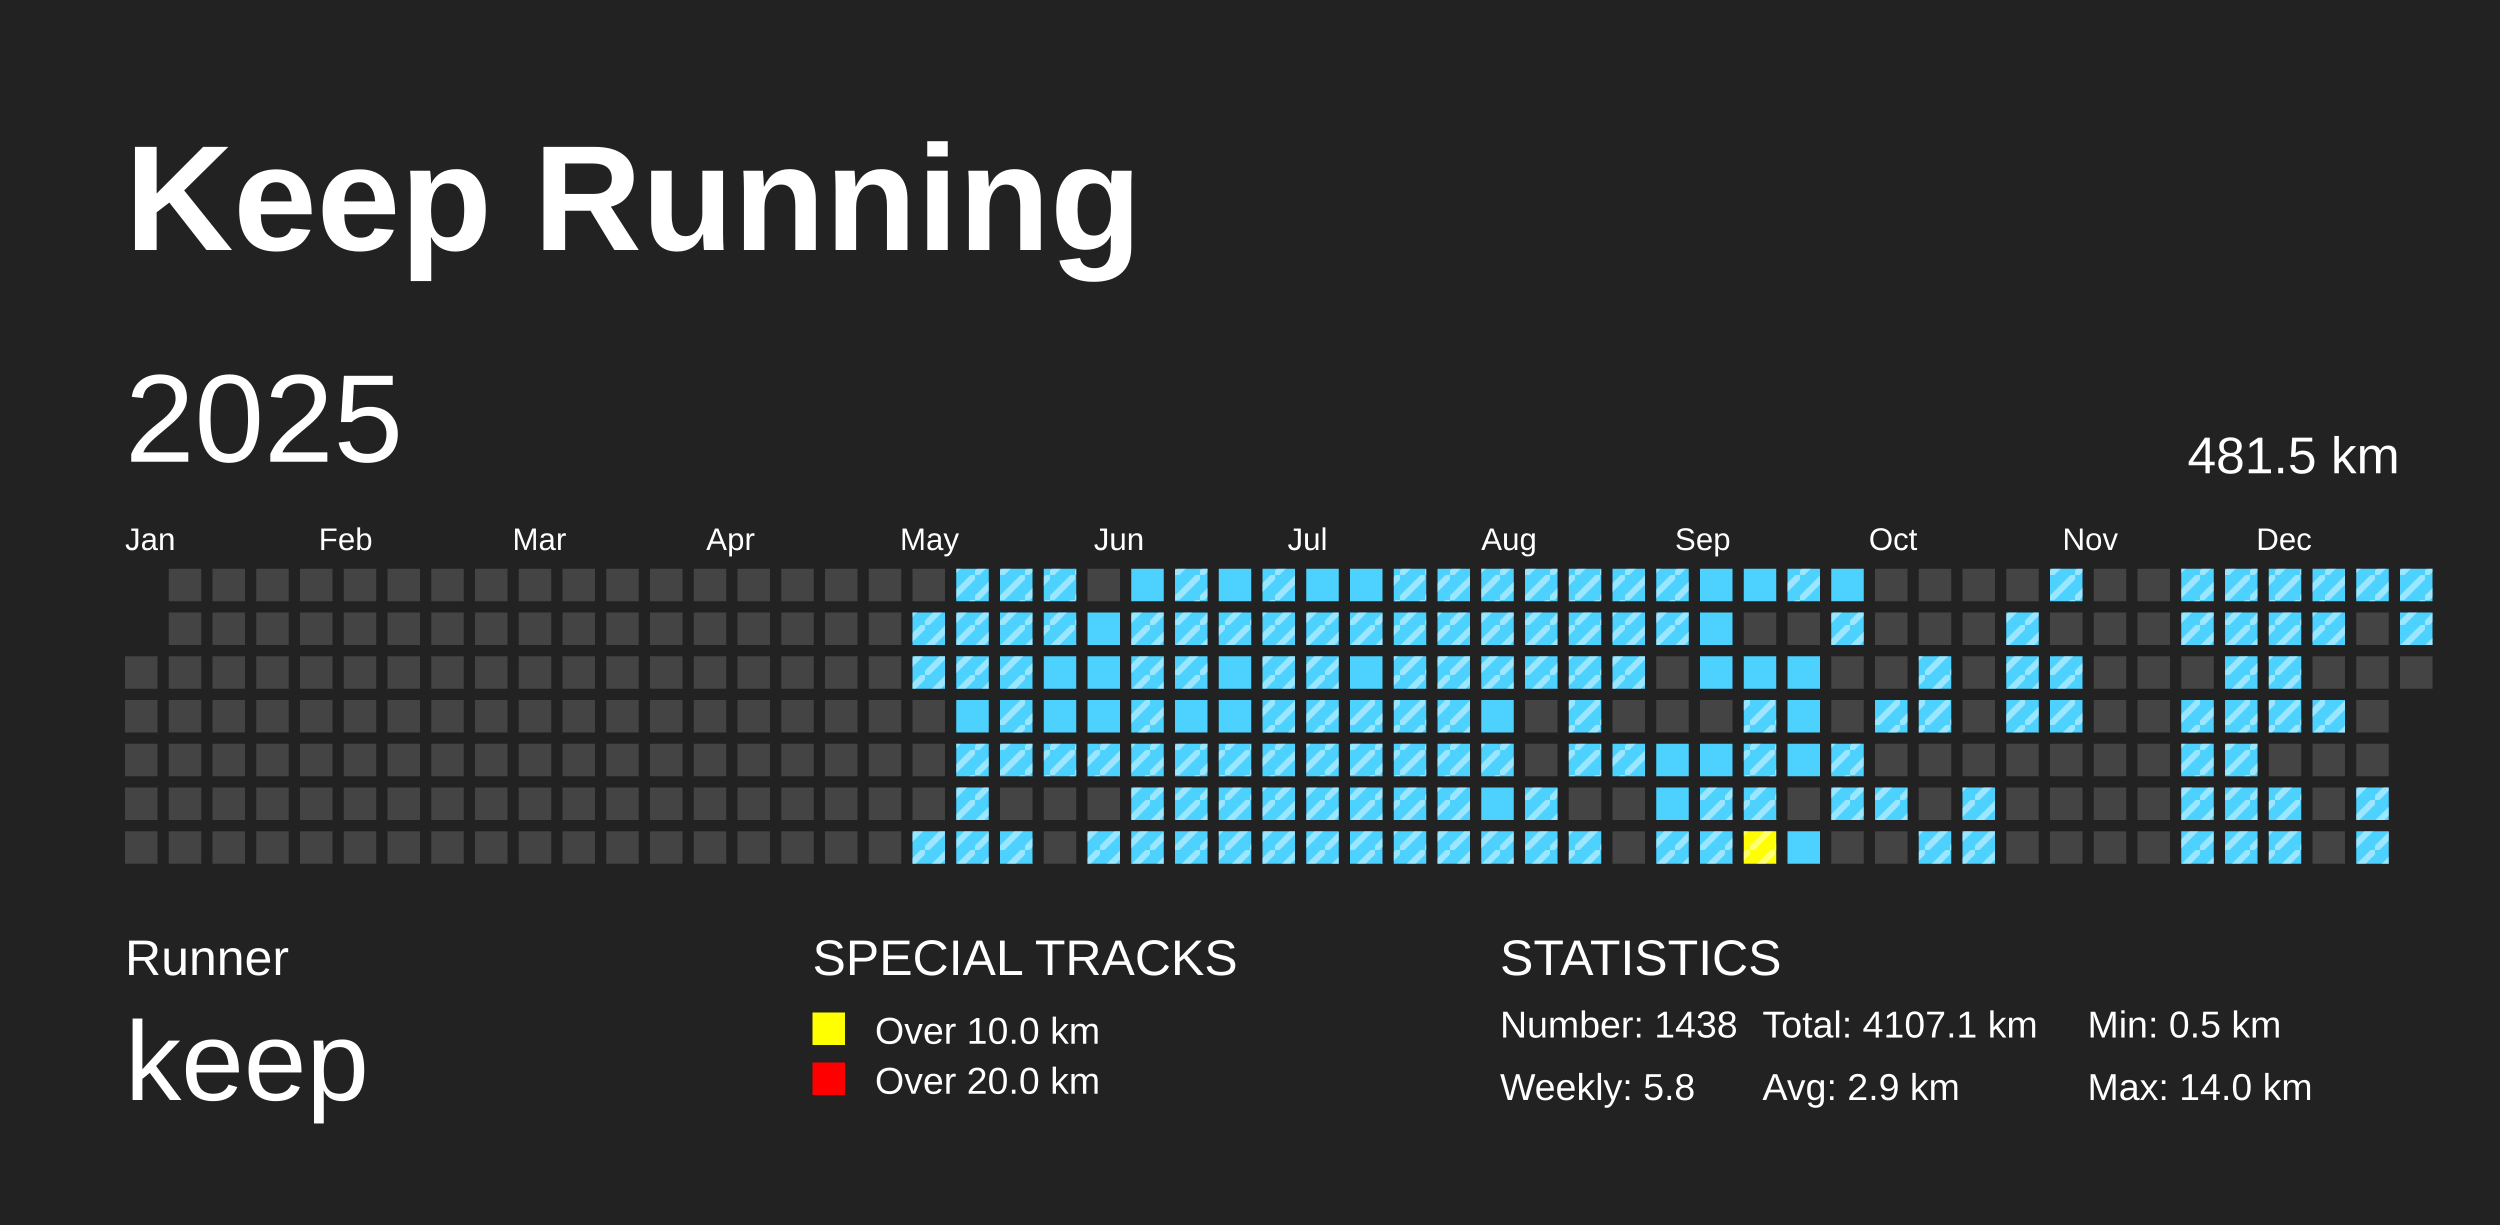
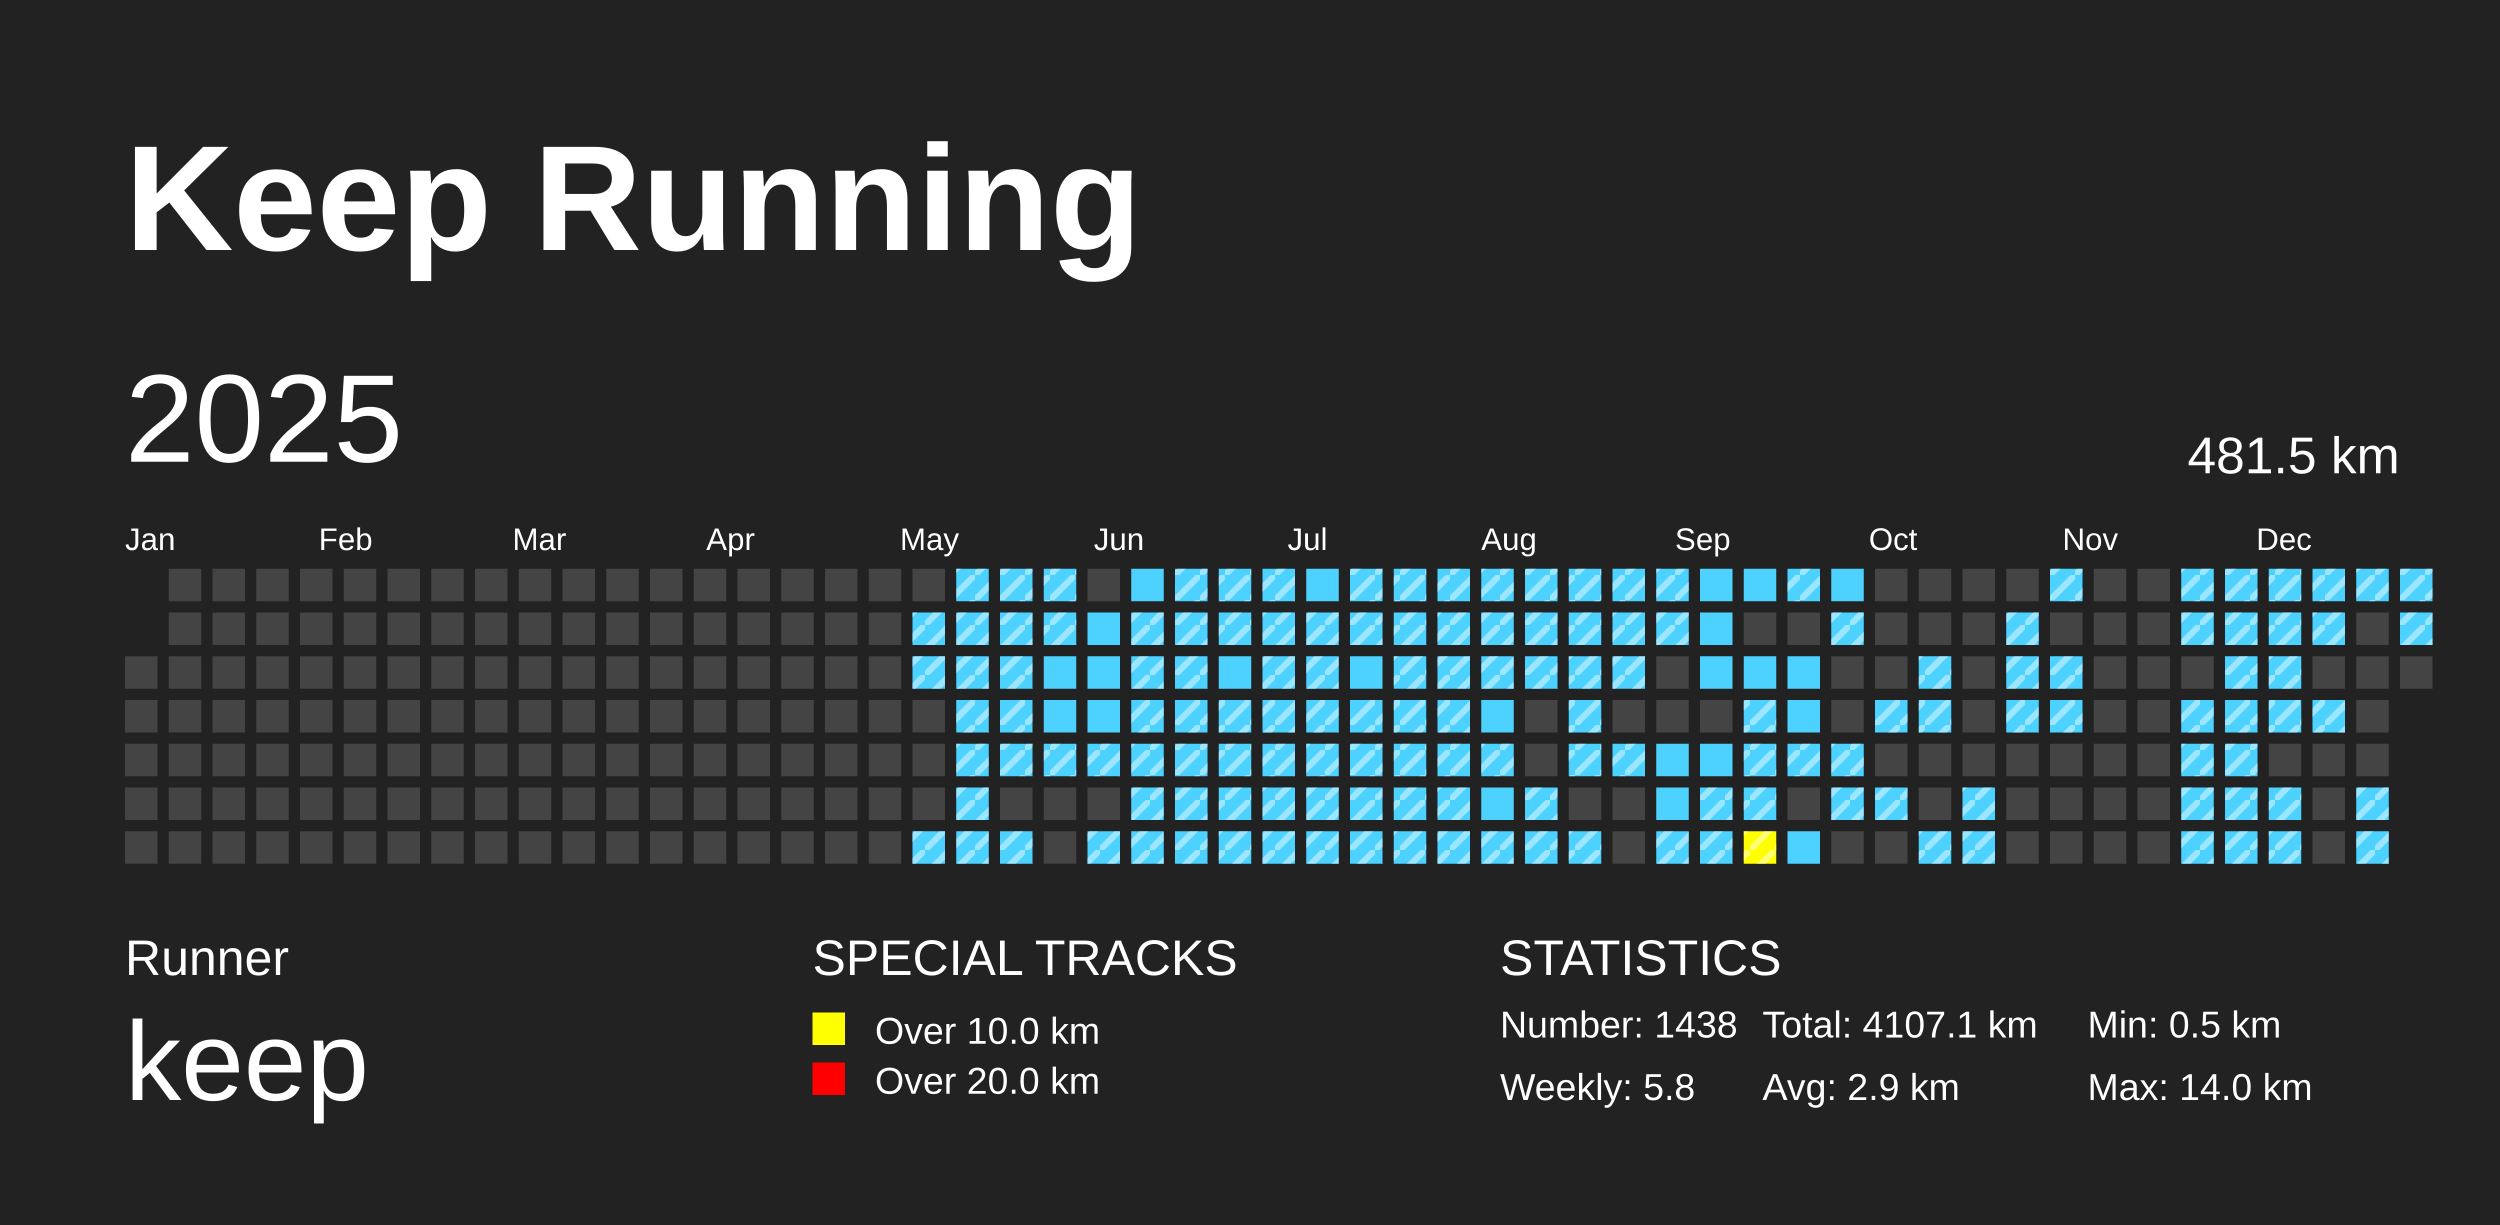
<svg xmlns="http://www.w3.org/2000/svg" baseProfile="full" height="98mm" version="1.1" viewBox="0,0,200,98" width="200mm">
  <defs>
    <pattern height="2" id="indoor-stripe" patternUnits="userSpaceOnUse" width="2">
      <line stroke="white" stroke-opacity="0.45" stroke-width="0.5" x1="0" x2="2" y1="2" y2="0" />
    </pattern>
  </defs>
  <rect fill="#222222" height="98" width="200" x="0" y="0" />
  <text fill="#FFFFFF" style="font-size:12px; font-family:Arial; font-weight:bold;" x="10" y="20">Keep Running</text>
  <text fill="#FFFFFF" style="font-size:4px; font-family:Arial" x="10" y="78">Runner</text>
  <text fill="#FFFFFF" style="font-size:9px; font-family:Arial" x="10" y="88">keep</text>
  <text fill="#FFFFFF" style="font-size:4px; font-family:Arial" x="65" y="78">SPECIAL TRACKS</text>
  <rect fill="yellow" height="2.6" width="2.6" x="65" y="81" />
  <text fill="#FFFFFF" style="font-size:3px; font-family:Arial" x="70" y="83.5">Over 10.0 km</text>
  <rect fill="red" height="2.6" width="2.6" x="65" y="85" />
  <text fill="#FFFFFF" style="font-size:3px; font-family:Arial" x="70" y="87.5">Over 20.0 km</text>
  <text fill="#FFFFFF" style="font-size:4px; font-family:Arial" x="120" y="78">STATISTICS</text>
  <text fill="#FFFFFF" style="font-size:3px; font-family:Arial" x="120" y="83">Number: 1438</text>
  <text fill="#FFFFFF" style="font-size:3px; font-family:Arial" x="120" y="88">Weekly: 5.8</text>
  <text fill="#FFFFFF" style="font-size:3px; font-family:Arial" x="141" y="83">Total: 4107.1 km</text>
  <text fill="#FFFFFF" style="font-size:3px; font-family:Arial" x="141" y="88">Avg: 2.9 km</text>
  <text fill="#FFFFFF" style="font-size:3px; font-family:Arial" x="167" y="83">Min: 0.5 km</text>
  <text fill="#FFFFFF" style="font-size:3px; font-family:Arial" x="167" y="88">Max: 14.0 km</text>
  <text dominant-baseline="hanging" fill="#FFFFFF" style="font-size:10.0px; font-family:Arial;" x="10" y="30">2025</text>
  <text dominant-baseline="hanging" fill="#FFFFFF" style="font-size:4.125px; font-family:Arial;" x="175" y="35">481.5 km</text>
  <text fill="#FFFFFF" style="font-size:2.5px; font-family:Arial" x="10.0" y="44">Jan</text>
  <text fill="#FFFFFF" style="font-size:2.5px; font-family:Arial" x="25.5" y="44">Feb</text>
  <text fill="#FFFFFF" style="font-size:2.5px; font-family:Arial" x="41.0" y="44">Mar</text>
  <text fill="#FFFFFF" style="font-size:2.5px; font-family:Arial" x="56.5" y="44">Apr</text>
  <text fill="#FFFFFF" style="font-size:2.5px; font-family:Arial" x="72.0" y="44">May</text>
  <text fill="#FFFFFF" style="font-size:2.5px; font-family:Arial" x="87.5" y="44">Jun</text>
  <text fill="#FFFFFF" style="font-size:2.5px; font-family:Arial" x="103.0" y="44">Jul</text>
  <text fill="#FFFFFF" style="font-size:2.5px; font-family:Arial" x="118.5" y="44">Aug</text>
  <text fill="#FFFFFF" style="font-size:2.5px; font-family:Arial" x="134.0" y="44">Sep</text>
  <text fill="#FFFFFF" style="font-size:2.5px; font-family:Arial" x="149.5" y="44">Oct</text>
  <text fill="#FFFFFF" style="font-size:2.5px; font-family:Arial" x="165.0" y="44">Nov</text>
  <text fill="#FFFFFF" style="font-size:2.5px; font-family:Arial" x="180.5" y="44">Dec</text>
  <rect fill="#444444" height="2.6" width="2.6" x="10.0" y="52.5" />
  <rect fill="#444444" height="2.6" width="2.6" x="10.0" y="56.0" />
  <rect fill="#444444" height="2.6" width="2.6" x="10.0" y="59.5" />
  <rect fill="#444444" height="2.6" width="2.6" x="10.0" y="63.0" />
  <rect fill="#444444" height="2.6" width="2.6" x="10.0" y="66.5" />
  <rect fill="#444444" height="2.6" width="2.6" x="13.5" y="45.5" />
  <rect fill="#444444" height="2.6" width="2.6" x="13.5" y="49.0" />
  <rect fill="#444444" height="2.6" width="2.6" x="13.5" y="52.5" />
  <rect fill="#444444" height="2.6" width="2.6" x="13.5" y="56.0" />
  <rect fill="#444444" height="2.6" width="2.6" x="13.5" y="59.5" />
  <rect fill="#444444" height="2.6" width="2.6" x="13.5" y="63.0" />
  <rect fill="#444444" height="2.6" width="2.6" x="13.5" y="66.5" />
  <rect fill="#444444" height="2.6" width="2.6" x="17.0" y="45.5" />
  <rect fill="#444444" height="2.6" width="2.6" x="17.0" y="49.0" />
  <rect fill="#444444" height="2.6" width="2.6" x="17.0" y="52.5" />
  <rect fill="#444444" height="2.6" width="2.6" x="17.0" y="56.0" />
  <rect fill="#444444" height="2.6" width="2.6" x="17.0" y="59.5" />
  <rect fill="#444444" height="2.6" width="2.6" x="17.0" y="63.0" />
  <rect fill="#444444" height="2.6" width="2.6" x="17.0" y="66.5" />
  <rect fill="#444444" height="2.6" width="2.6" x="20.5" y="45.5" />
  <rect fill="#444444" height="2.6" width="2.6" x="20.5" y="49.0" />
  <rect fill="#444444" height="2.6" width="2.6" x="20.5" y="52.5" />
  <rect fill="#444444" height="2.6" width="2.6" x="20.5" y="56.0" />
  <rect fill="#444444" height="2.6" width="2.6" x="20.5" y="59.5" />
  <rect fill="#444444" height="2.6" width="2.6" x="20.5" y="63.0" />
  <rect fill="#444444" height="2.6" width="2.6" x="20.5" y="66.5" />
  <rect fill="#444444" height="2.6" width="2.6" x="24.0" y="45.5" />
  <rect fill="#444444" height="2.6" width="2.6" x="24.0" y="49.0" />
  <rect fill="#444444" height="2.6" width="2.6" x="24.0" y="52.5" />
  <rect fill="#444444" height="2.6" width="2.6" x="24.0" y="56.0" />
  <rect fill="#444444" height="2.6" width="2.6" x="24.0" y="59.5" />
  <rect fill="#444444" height="2.6" width="2.6" x="24.0" y="63.0" />
  <rect fill="#444444" height="2.6" width="2.6" x="24.0" y="66.5" />
  <rect fill="#444444" height="2.6" width="2.6" x="27.5" y="45.5" />
  <rect fill="#444444" height="2.6" width="2.6" x="27.5" y="49.0" />
  <rect fill="#444444" height="2.6" width="2.6" x="27.5" y="52.5" />
  <rect fill="#444444" height="2.6" width="2.6" x="27.5" y="56.0" />
  <rect fill="#444444" height="2.6" width="2.6" x="27.5" y="59.5" />
  <rect fill="#444444" height="2.6" width="2.6" x="27.5" y="63.0" />
  <rect fill="#444444" height="2.6" width="2.6" x="27.5" y="66.5" />
  <rect fill="#444444" height="2.6" width="2.6" x="31.0" y="45.5" />
  <rect fill="#444444" height="2.6" width="2.6" x="31.0" y="49.0" />
  <rect fill="#444444" height="2.6" width="2.6" x="31.0" y="52.5" />
  <rect fill="#444444" height="2.6" width="2.6" x="31.0" y="56.0" />
  <rect fill="#444444" height="2.6" width="2.6" x="31.0" y="59.5" />
  <rect fill="#444444" height="2.6" width="2.6" x="31.0" y="63.0" />
  <rect fill="#444444" height="2.6" width="2.6" x="31.0" y="66.5" />
  <rect fill="#444444" height="2.6" width="2.6" x="34.5" y="45.5" />
  <rect fill="#444444" height="2.6" width="2.6" x="34.5" y="49.0" />
  <rect fill="#444444" height="2.6" width="2.6" x="34.5" y="52.5" />
  <rect fill="#444444" height="2.6" width="2.6" x="34.5" y="56.0" />
  <rect fill="#444444" height="2.6" width="2.6" x="34.5" y="59.5" />
  <rect fill="#444444" height="2.6" width="2.6" x="34.5" y="63.0" />
  <rect fill="#444444" height="2.6" width="2.6" x="34.5" y="66.5" />
  <rect fill="#444444" height="2.6" width="2.6" x="38.0" y="45.5" />
  <rect fill="#444444" height="2.6" width="2.6" x="38.0" y="49.0" />
  <rect fill="#444444" height="2.6" width="2.6" x="38.0" y="52.5" />
  <rect fill="#444444" height="2.6" width="2.6" x="38.0" y="56.0" />
  <rect fill="#444444" height="2.6" width="2.6" x="38.0" y="59.5" />
  <rect fill="#444444" height="2.6" width="2.6" x="38.0" y="63.0" />
  <rect fill="#444444" height="2.6" width="2.6" x="38.0" y="66.5" />
  <rect fill="#444444" height="2.6" width="2.6" x="41.5" y="45.5" />
  <rect fill="#444444" height="2.6" width="2.6" x="41.5" y="49.0" />
  <rect fill="#444444" height="2.6" width="2.6" x="41.5" y="52.5" />
  <rect fill="#444444" height="2.6" width="2.6" x="41.5" y="56.0" />
  <rect fill="#444444" height="2.6" width="2.6" x="41.5" y="59.5" />
  <rect fill="#444444" height="2.6" width="2.6" x="41.5" y="63.0" />
  <rect fill="#444444" height="2.6" width="2.6" x="41.5" y="66.5" />
  <rect fill="#444444" height="2.6" width="2.6" x="45.0" y="45.5" />
  <rect fill="#444444" height="2.6" width="2.6" x="45.0" y="49.0" />
  <rect fill="#444444" height="2.6" width="2.6" x="45.0" y="52.5" />
  <rect fill="#444444" height="2.6" width="2.6" x="45.0" y="56.0" />
  <rect fill="#444444" height="2.6" width="2.6" x="45.0" y="59.5" />
  <rect fill="#444444" height="2.6" width="2.6" x="45.0" y="63.0" />
  <rect fill="#444444" height="2.6" width="2.6" x="45.0" y="66.5" />
  <rect fill="#444444" height="2.6" width="2.6" x="48.5" y="45.5" />
  <rect fill="#444444" height="2.6" width="2.6" x="48.5" y="49.0" />
  <rect fill="#444444" height="2.6" width="2.6" x="48.5" y="52.5" />
  <rect fill="#444444" height="2.6" width="2.6" x="48.5" y="56.0" />
  <rect fill="#444444" height="2.6" width="2.6" x="48.5" y="59.5" />
  <rect fill="#444444" height="2.6" width="2.6" x="48.5" y="63.0" />
  <rect fill="#444444" height="2.6" width="2.6" x="48.5" y="66.5" />
  <rect fill="#444444" height="2.6" width="2.6" x="52.0" y="45.5" />
  <rect fill="#444444" height="2.6" width="2.6" x="52.0" y="49.0" />
  <rect fill="#444444" height="2.6" width="2.6" x="52.0" y="52.5" />
  <rect fill="#444444" height="2.6" width="2.6" x="52.0" y="56.0" />
  <rect fill="#444444" height="2.6" width="2.6" x="52.0" y="59.5" />
  <rect fill="#444444" height="2.6" width="2.6" x="52.0" y="63.0" />
  <rect fill="#444444" height="2.6" width="2.6" x="52.0" y="66.5" />
  <rect fill="#444444" height="2.6" width="2.6" x="55.5" y="45.5" />
  <rect fill="#444444" height="2.6" width="2.6" x="55.5" y="49.0" />
  <rect fill="#444444" height="2.6" width="2.6" x="55.5" y="52.5" />
  <rect fill="#444444" height="2.6" width="2.6" x="55.5" y="56.0" />
  <rect fill="#444444" height="2.6" width="2.6" x="55.5" y="59.5" />
  <rect fill="#444444" height="2.6" width="2.6" x="55.5" y="63.0" />
  <rect fill="#444444" height="2.6" width="2.6" x="55.5" y="66.5" />
  <rect fill="#444444" height="2.6" width="2.6" x="59.0" y="45.5" />
  <rect fill="#444444" height="2.6" width="2.6" x="59.0" y="49.0" />
  <rect fill="#444444" height="2.6" width="2.6" x="59.0" y="52.5" />
  <rect fill="#444444" height="2.6" width="2.6" x="59.0" y="56.0" />
  <rect fill="#444444" height="2.6" width="2.6" x="59.0" y="59.5" />
  <rect fill="#444444" height="2.6" width="2.6" x="59.0" y="63.0" />
  <rect fill="#444444" height="2.6" width="2.6" x="59.0" y="66.5" />
  <rect fill="#444444" height="2.6" width="2.6" x="62.5" y="45.5" />
  <rect fill="#444444" height="2.6" width="2.6" x="62.5" y="49.0" />
  <rect fill="#444444" height="2.6" width="2.6" x="62.5" y="52.5" />
  <rect fill="#444444" height="2.6" width="2.6" x="62.5" y="56.0" />
  <rect fill="#444444" height="2.6" width="2.6" x="62.5" y="59.5" />
  <rect fill="#444444" height="2.6" width="2.6" x="62.5" y="63.0" />
  <rect fill="#444444" height="2.6" width="2.6" x="62.5" y="66.5" />
  <rect fill="#444444" height="2.6" width="2.6" x="66.0" y="45.5" />
  <rect fill="#444444" height="2.6" width="2.6" x="66.0" y="49.0" />
  <rect fill="#444444" height="2.6" width="2.6" x="66.0" y="52.5" />
  <rect fill="#444444" height="2.6" width="2.6" x="66.0" y="56.0" />
  <rect fill="#444444" height="2.6" width="2.6" x="66.0" y="59.5" />
  <rect fill="#444444" height="2.6" width="2.6" x="66.0" y="63.0" />
  <rect fill="#444444" height="2.6" width="2.6" x="66.0" y="66.5" />
  <rect fill="#444444" height="2.6" width="2.6" x="69.5" y="45.5" />
  <rect fill="#444444" height="2.6" width="2.6" x="69.5" y="49.0" />
  <rect fill="#444444" height="2.6" width="2.6" x="69.5" y="52.5" />
  <rect fill="#444444" height="2.6" width="2.6" x="69.5" y="56.0" />
  <rect fill="#444444" height="2.6" width="2.6" x="69.5" y="59.5" />
  <rect fill="#444444" height="2.6" width="2.6" x="69.5" y="63.0" />
  <rect fill="#444444" height="2.6" width="2.6" x="69.5" y="66.5" />
  <rect fill="#444444" height="2.6" width="2.6" x="73.0" y="45.5" />
  <rect fill="#4DD2FF" height="2.6" width="2.6" x="73.0" y="49.0" />
  <rect fill="url(#indoor-stripe)" height="2.6" style="pointer-events: none;" width="2.6" x="73.0" y="49.0" />
  <rect fill="#4DD2FF" height="2.6" width="2.6" x="73.0" y="52.5" />
  <rect fill="url(#indoor-stripe)" height="2.6" style="pointer-events: none;" width="2.6" x="73.0" y="52.5" />
  <rect fill="#444444" height="2.6" width="2.6" x="73.0" y="56.0" />
  <rect fill="#444444" height="2.6" width="2.6" x="73.0" y="59.5" />
  <rect fill="#444444" height="2.6" width="2.6" x="73.0" y="63.0" />
  <rect fill="#4DD2FF" height="2.6" width="2.6" x="73.0" y="66.5" />
  <rect fill="url(#indoor-stripe)" height="2.6" style="pointer-events: none;" width="2.6" x="73.0" y="66.5" />
  <rect fill="#4DD2FF" height="2.6" width="2.6" x="76.5" y="45.5" />
  <rect fill="url(#indoor-stripe)" height="2.6" style="pointer-events: none;" width="2.6" x="76.5" y="45.5" />
  <rect fill="#4DD2FF" height="2.6" width="2.6" x="76.5" y="49.0" />
  <rect fill="url(#indoor-stripe)" height="2.6" style="pointer-events: none;" width="2.6" x="76.5" y="49.0" />
  <rect fill="#4DD2FF" height="2.6" width="2.6" x="76.5" y="52.5" />
  <rect fill="url(#indoor-stripe)" height="2.6" style="pointer-events: none;" width="2.6" x="76.5" y="52.5" />
  <rect fill="#4DD2FF" height="2.6" width="2.6" x="76.5" y="56.0" />
+   <rect fill="url(#indoor-stripe)" height="2.6" style="pointer-events: none;" width="2.6" x="76.5" y="56.0" />
  <rect fill="#4DD2FF" height="2.6" width="2.6" x="76.5" y="59.5" />
  <rect fill="url(#indoor-stripe)" height="2.6" style="pointer-events: none;" width="2.6" x="76.5" y="59.5" />
  <rect fill="#4DD2FF" height="2.6" width="2.6" x="76.5" y="63.0" />
  <rect fill="url(#indoor-stripe)" height="2.6" style="pointer-events: none;" width="2.6" x="76.5" y="63.0" />
  <rect fill="#4DD2FF" height="2.6" width="2.6" x="76.5" y="66.5" />
  <rect fill="url(#indoor-stripe)" height="2.6" style="pointer-events: none;" width="2.6" x="76.5" y="66.5" />
  <rect fill="#4DD2FF" height="2.6" width="2.6" x="80.0" y="45.5" />
  <rect fill="url(#indoor-stripe)" height="2.6" style="pointer-events: none;" width="2.6" x="80.0" y="45.5" />
  <rect fill="#4DD2FF" height="2.6" width="2.6" x="80.0" y="49.0" />
  <rect fill="url(#indoor-stripe)" height="2.6" style="pointer-events: none;" width="2.6" x="80.0" y="49.0" />
  <rect fill="#4DD2FF" height="2.6" width="2.6" x="80.0" y="52.5" />
  <rect fill="url(#indoor-stripe)" height="2.6" style="pointer-events: none;" width="2.6" x="80.0" y="52.5" />
  <rect fill="#4DD2FF" height="2.6" width="2.6" x="80.0" y="56.0" />
  <rect fill="url(#indoor-stripe)" height="2.6" style="pointer-events: none;" width="2.6" x="80.0" y="56.0" />
  <rect fill="#4DD2FF" height="2.6" width="2.6" x="80.0" y="59.5" />
  <rect fill="url(#indoor-stripe)" height="2.6" style="pointer-events: none;" width="2.6" x="80.0" y="59.5" />
  <rect fill="#444444" height="2.6" width="2.6" x="80.0" y="63.0" />
  <rect fill="#4DD2FF" height="2.6" width="2.6" x="80.0" y="66.5" />
  <rect fill="url(#indoor-stripe)" height="2.6" style="pointer-events: none;" width="2.6" x="80.0" y="66.5" />
  <rect fill="#4DD2FF" height="2.6" width="2.6" x="83.5" y="45.5" />
  <rect fill="url(#indoor-stripe)" height="2.6" style="pointer-events: none;" width="2.6" x="83.5" y="45.5" />
  <rect fill="#4DD2FF" height="2.6" width="2.6" x="83.5" y="49.0" />
  <rect fill="url(#indoor-stripe)" height="2.6" style="pointer-events: none;" width="2.6" x="83.5" y="49.0" />
  <rect fill="#4DD2FF" height="2.6" width="2.6" x="83.5" y="52.5" />
  <rect fill="#4DD2FF" height="2.6" width="2.6" x="83.5" y="56.0" />
  <rect fill="#4DD2FF" height="2.6" width="2.6" x="83.5" y="59.5" />
  <rect fill="url(#indoor-stripe)" height="2.6" style="pointer-events: none;" width="2.6" x="83.5" y="59.5" />
  <rect fill="#444444" height="2.6" width="2.6" x="83.5" y="63.0" />
  <rect fill="#444444" height="2.6" width="2.6" x="83.5" y="66.5" />
  <rect fill="#444444" height="2.6" width="2.6" x="87.0" y="45.5" />
  <rect fill="#4DD2FF" height="2.6" width="2.6" x="87.0" y="49.0" />
  <rect fill="#4DD2FF" height="2.6" width="2.6" x="87.0" y="52.5" />
  <rect fill="#4DD2FF" height="2.6" width="2.6" x="87.0" y="56.0" />
  <rect fill="#4DD2FF" height="2.6" width="2.6" x="87.0" y="59.5" />
  <rect fill="url(#indoor-stripe)" height="2.6" style="pointer-events: none;" width="2.6" x="87.0" y="59.5" />
  <rect fill="#444444" height="2.6" width="2.6" x="87.0" y="63.0" />
  <rect fill="#4DD2FF" height="2.6" width="2.6" x="87.0" y="66.5" />
  <rect fill="url(#indoor-stripe)" height="2.6" style="pointer-events: none;" width="2.6" x="87.0" y="66.5" />
  <rect fill="#4DD2FF" height="2.6" width="2.6" x="90.5" y="45.5" />
  <rect fill="#4DD2FF" height="2.6" width="2.6" x="90.5" y="49.0" />
  <rect fill="url(#indoor-stripe)" height="2.6" style="pointer-events: none;" width="2.6" x="90.5" y="49.0" />
  <rect fill="#4DD2FF" height="2.6" width="2.6" x="90.5" y="52.5" />
  <rect fill="url(#indoor-stripe)" height="2.6" style="pointer-events: none;" width="2.6" x="90.5" y="52.5" />
  <rect fill="#4DD2FF" height="2.6" width="2.6" x="90.5" y="56.0" />
  <rect fill="url(#indoor-stripe)" height="2.6" style="pointer-events: none;" width="2.6" x="90.5" y="56.0" />
  <rect fill="#4DD2FF" height="2.6" width="2.6" x="90.5" y="59.5" />
  <rect fill="url(#indoor-stripe)" height="2.6" style="pointer-events: none;" width="2.6" x="90.5" y="59.5" />
  <rect fill="#4DD2FF" height="2.6" width="2.6" x="90.5" y="63.0" />
  <rect fill="url(#indoor-stripe)" height="2.6" style="pointer-events: none;" width="2.6" x="90.5" y="63.0" />
  <rect fill="#4DD2FF" height="2.6" width="2.6" x="90.5" y="66.5" />
  <rect fill="url(#indoor-stripe)" height="2.6" style="pointer-events: none;" width="2.6" x="90.5" y="66.5" />
  <rect fill="#4DD2FF" height="2.6" width="2.6" x="94.0" y="45.5" />
  <rect fill="url(#indoor-stripe)" height="2.6" style="pointer-events: none;" width="2.6" x="94.0" y="45.5" />
  <rect fill="#4DD2FF" height="2.6" width="2.6" x="94.0" y="49.0" />
  <rect fill="url(#indoor-stripe)" height="2.6" style="pointer-events: none;" width="2.6" x="94.0" y="49.0" />
  <rect fill="#4DD2FF" height="2.6" width="2.6" x="94.0" y="52.5" />
  <rect fill="url(#indoor-stripe)" height="2.6" style="pointer-events: none;" width="2.6" x="94.0" y="52.5" />
  <rect fill="#4DD2FF" height="2.6" width="2.6" x="94.0" y="56.0" />
+   <rect fill="url(#indoor-stripe)" height="2.6" style="pointer-events: none;" width="2.6" x="94.0" y="56.0" />
  <rect fill="#4DD2FF" height="2.6" width="2.6" x="94.0" y="59.5" />
  <rect fill="url(#indoor-stripe)" height="2.6" style="pointer-events: none;" width="2.6" x="94.0" y="59.5" />
  <rect fill="#4DD2FF" height="2.6" width="2.6" x="94.0" y="63.0" />
  <rect fill="url(#indoor-stripe)" height="2.6" style="pointer-events: none;" width="2.6" x="94.0" y="63.0" />
  <rect fill="#4DD2FF" height="2.6" width="2.6" x="94.0" y="66.5" />
  <rect fill="url(#indoor-stripe)" height="2.6" style="pointer-events: none;" width="2.6" x="94.0" y="66.5" />
  <rect fill="#4DD2FF" height="2.6" width="2.6" x="97.5" y="45.5" />
+   <rect fill="url(#indoor-stripe)" height="2.6" style="pointer-events: none;" width="2.6" x="97.5" y="45.5" />
  <rect fill="#4DD2FF" height="2.6" width="2.6" x="97.5" y="49.0" />
  <rect fill="url(#indoor-stripe)" height="2.6" style="pointer-events: none;" width="2.6" x="97.5" y="49.0" />
  <rect fill="#4DD2FF" height="2.6" width="2.6" x="97.5" y="52.5" />
  <rect fill="#4DD2FF" height="2.6" width="2.6" x="97.5" y="56.0" />
+   <rect fill="url(#indoor-stripe)" height="2.6" style="pointer-events: none;" width="2.6" x="97.5" y="56.0" />
  <rect fill="#4DD2FF" height="2.6" width="2.6" x="97.5" y="59.5" />
  <rect fill="url(#indoor-stripe)" height="2.6" style="pointer-events: none;" width="2.6" x="97.5" y="59.5" />
  <rect fill="#4DD2FF" height="2.6" width="2.6" x="97.5" y="63.0" />
  <rect fill="url(#indoor-stripe)" height="2.6" style="pointer-events: none;" width="2.6" x="97.5" y="63.0" />
  <rect fill="#4DD2FF" height="2.6" width="2.6" x="97.5" y="66.5" />
  <rect fill="url(#indoor-stripe)" height="2.6" style="pointer-events: none;" width="2.6" x="97.5" y="66.5" />
  <rect fill="#4DD2FF" height="2.6" width="2.6" x="101.0" y="45.5" />
  <rect fill="url(#indoor-stripe)" height="2.6" style="pointer-events: none;" width="2.6" x="101.0" y="45.5" />
  <rect fill="#4DD2FF" height="2.6" width="2.6" x="101.0" y="49.0" />
  <rect fill="url(#indoor-stripe)" height="2.6" style="pointer-events: none;" width="2.6" x="101.0" y="49.0" />
  <rect fill="#4DD2FF" height="2.6" width="2.6" x="101.0" y="52.5" />
  <rect fill="url(#indoor-stripe)" height="2.6" style="pointer-events: none;" width="2.6" x="101.0" y="52.5" />
  <rect fill="#4DD2FF" height="2.6" width="2.6" x="101.0" y="56.0" />
  <rect fill="url(#indoor-stripe)" height="2.6" style="pointer-events: none;" width="2.6" x="101.0" y="56.0" />
  <rect fill="#4DD2FF" height="2.6" width="2.6" x="101.0" y="59.5" />
  <rect fill="url(#indoor-stripe)" height="2.6" style="pointer-events: none;" width="2.6" x="101.0" y="59.5" />
  <rect fill="#4DD2FF" height="2.6" width="2.6" x="101.0" y="63.0" />
  <rect fill="url(#indoor-stripe)" height="2.6" style="pointer-events: none;" width="2.6" x="101.0" y="63.0" />
  <rect fill="#4DD2FF" height="2.6" width="2.6" x="101.0" y="66.5" />
  <rect fill="url(#indoor-stripe)" height="2.6" style="pointer-events: none;" width="2.6" x="101.0" y="66.5" />
  <rect fill="#4DD2FF" height="2.6" width="2.6" x="104.5" y="45.5" />
  <rect fill="#4DD2FF" height="2.6" width="2.6" x="104.5" y="49.0" />
  <rect fill="url(#indoor-stripe)" height="2.6" style="pointer-events: none;" width="2.6" x="104.5" y="49.0" />
  <rect fill="#4DD2FF" height="2.6" width="2.6" x="104.5" y="52.5" />
  <rect fill="url(#indoor-stripe)" height="2.6" style="pointer-events: none;" width="2.6" x="104.5" y="52.5" />
  <rect fill="#4DD2FF" height="2.6" width="2.6" x="104.5" y="56.0" />
  <rect fill="url(#indoor-stripe)" height="2.6" style="pointer-events: none;" width="2.6" x="104.5" y="56.0" />
  <rect fill="#4DD2FF" height="2.6" width="2.6" x="104.5" y="59.5" />
  <rect fill="url(#indoor-stripe)" height="2.6" style="pointer-events: none;" width="2.6" x="104.5" y="59.5" />
  <rect fill="#4DD2FF" height="2.6" width="2.6" x="104.5" y="63.0" />
  <rect fill="url(#indoor-stripe)" height="2.6" style="pointer-events: none;" width="2.6" x="104.5" y="63.0" />
  <rect fill="#4DD2FF" height="2.6" width="2.6" x="104.5" y="66.5" />
  <rect fill="url(#indoor-stripe)" height="2.6" style="pointer-events: none;" width="2.6" x="104.5" y="66.5" />
  <rect fill="#4DD2FF" height="2.6" width="2.6" x="108.0" y="45.5" />
+   <rect fill="url(#indoor-stripe)" height="2.6" style="pointer-events: none;" width="2.6" x="108.0" y="45.5" />
  <rect fill="#4DD2FF" height="2.6" width="2.6" x="108.0" y="49.0" />
  <rect fill="url(#indoor-stripe)" height="2.6" style="pointer-events: none;" width="2.6" x="108.0" y="49.0" />
  <rect fill="#4DD2FF" height="2.6" width="2.6" x="108.0" y="52.5" />
  <rect fill="#4DD2FF" height="2.6" width="2.6" x="108.0" y="56.0" />
  <rect fill="url(#indoor-stripe)" height="2.6" style="pointer-events: none;" width="2.6" x="108.0" y="56.0" />
  <rect fill="#4DD2FF" height="2.6" width="2.6" x="108.0" y="59.5" />
  <rect fill="url(#indoor-stripe)" height="2.6" style="pointer-events: none;" width="2.6" x="108.0" y="59.5" />
  <rect fill="#4DD2FF" height="2.6" width="2.6" x="108.0" y="63.0" />
  <rect fill="url(#indoor-stripe)" height="2.6" style="pointer-events: none;" width="2.6" x="108.0" y="63.0" />
  <rect fill="#4DD2FF" height="2.6" width="2.6" x="108.0" y="66.5" />
  <rect fill="url(#indoor-stripe)" height="2.6" style="pointer-events: none;" width="2.6" x="108.0" y="66.5" />
  <rect fill="#4DD2FF" height="2.6" width="2.6" x="111.5" y="45.5" />
  <rect fill="url(#indoor-stripe)" height="2.6" style="pointer-events: none;" width="2.6" x="111.5" y="45.5" />
  <rect fill="#4DD2FF" height="2.6" width="2.6" x="111.5" y="49.0" />
  <rect fill="url(#indoor-stripe)" height="2.6" style="pointer-events: none;" width="2.6" x="111.5" y="49.0" />
  <rect fill="#4DD2FF" height="2.6" width="2.6" x="111.5" y="52.5" />
  <rect fill="url(#indoor-stripe)" height="2.6" style="pointer-events: none;" width="2.6" x="111.5" y="52.5" />
  <rect fill="#4DD2FF" height="2.6" width="2.6" x="111.5" y="56.0" />
  <rect fill="url(#indoor-stripe)" height="2.6" style="pointer-events: none;" width="2.6" x="111.5" y="56.0" />
  <rect fill="#4DD2FF" height="2.6" width="2.6" x="111.5" y="59.5" />
  <rect fill="url(#indoor-stripe)" height="2.6" style="pointer-events: none;" width="2.6" x="111.5" y="59.5" />
  <rect fill="#4DD2FF" height="2.6" width="2.6" x="111.5" y="63.0" />
  <rect fill="url(#indoor-stripe)" height="2.6" style="pointer-events: none;" width="2.6" x="111.5" y="63.0" />
  <rect fill="#4DD2FF" height="2.6" width="2.6" x="111.5" y="66.5" />
  <rect fill="url(#indoor-stripe)" height="2.6" style="pointer-events: none;" width="2.6" x="111.5" y="66.5" />
  <rect fill="#4DD2FF" height="2.6" width="2.6" x="115.0" y="45.5" />
  <rect fill="url(#indoor-stripe)" height="2.6" style="pointer-events: none;" width="2.6" x="115.0" y="45.5" />
  <rect fill="#4DD2FF" height="2.6" width="2.6" x="115.0" y="49.0" />
  <rect fill="url(#indoor-stripe)" height="2.6" style="pointer-events: none;" width="2.6" x="115.0" y="49.0" />
  <rect fill="#4DD2FF" height="2.6" width="2.6" x="115.0" y="52.5" />
  <rect fill="url(#indoor-stripe)" height="2.6" style="pointer-events: none;" width="2.6" x="115.0" y="52.5" />
  <rect fill="#4DD2FF" height="2.6" width="2.6" x="115.0" y="56.0" />
  <rect fill="url(#indoor-stripe)" height="2.6" style="pointer-events: none;" width="2.6" x="115.0" y="56.0" />
  <rect fill="#4DD2FF" height="2.6" width="2.6" x="115.0" y="59.5" />
  <rect fill="url(#indoor-stripe)" height="2.6" style="pointer-events: none;" width="2.6" x="115.0" y="59.5" />
  <rect fill="#4DD2FF" height="2.6" width="2.6" x="115.0" y="63.0" />
  <rect fill="url(#indoor-stripe)" height="2.6" style="pointer-events: none;" width="2.6" x="115.0" y="63.0" />
  <rect fill="#4DD2FF" height="2.6" width="2.6" x="115.0" y="66.5" />
  <rect fill="url(#indoor-stripe)" height="2.6" style="pointer-events: none;" width="2.6" x="115.0" y="66.5" />
  <rect fill="#4DD2FF" height="2.6" width="2.6" x="118.5" y="45.5" />
  <rect fill="url(#indoor-stripe)" height="2.6" style="pointer-events: none;" width="2.6" x="118.5" y="45.5" />
  <rect fill="#4DD2FF" height="2.6" width="2.6" x="118.5" y="49.0" />
  <rect fill="url(#indoor-stripe)" height="2.6" style="pointer-events: none;" width="2.6" x="118.5" y="49.0" />
  <rect fill="#4DD2FF" height="2.6" width="2.6" x="118.5" y="52.5" />
  <rect fill="url(#indoor-stripe)" height="2.6" style="pointer-events: none;" width="2.6" x="118.5" y="52.5" />
  <rect fill="#4DD2FF" height="2.6" width="2.6" x="118.5" y="56.0" />
  <rect fill="#4DD2FF" height="2.6" width="2.6" x="118.5" y="59.5" />
  <rect fill="url(#indoor-stripe)" height="2.6" style="pointer-events: none;" width="2.6" x="118.5" y="59.5" />
  <rect fill="#4DD2FF" height="2.6" width="2.6" x="118.5" y="63.0" />
  <rect fill="#4DD2FF" height="2.6" width="2.6" x="118.5" y="66.5" />
  <rect fill="url(#indoor-stripe)" height="2.6" style="pointer-events: none;" width="2.6" x="118.5" y="66.5" />
  <rect fill="#4DD2FF" height="2.6" width="2.6" x="122.0" y="45.5" />
  <rect fill="url(#indoor-stripe)" height="2.6" style="pointer-events: none;" width="2.6" x="122.0" y="45.5" />
  <rect fill="#4DD2FF" height="2.6" width="2.6" x="122.0" y="49.0" />
  <rect fill="url(#indoor-stripe)" height="2.6" style="pointer-events: none;" width="2.6" x="122.0" y="49.0" />
  <rect fill="#4DD2FF" height="2.6" width="2.6" x="122.0" y="52.5" />
  <rect fill="url(#indoor-stripe)" height="2.6" style="pointer-events: none;" width="2.6" x="122.0" y="52.5" />
  <rect fill="#444444" height="2.6" width="2.6" x="122.0" y="56.0" />
  <rect fill="#444444" height="2.6" width="2.6" x="122.0" y="59.5" />
  <rect fill="#4DD2FF" height="2.6" width="2.6" x="122.0" y="63.0" />
  <rect fill="url(#indoor-stripe)" height="2.6" style="pointer-events: none;" width="2.6" x="122.0" y="63.0" />
  <rect fill="#4DD2FF" height="2.6" width="2.6" x="122.0" y="66.5" />
  <rect fill="url(#indoor-stripe)" height="2.6" style="pointer-events: none;" width="2.6" x="122.0" y="66.5" />
  <rect fill="#4DD2FF" height="2.6" width="2.6" x="125.5" y="45.5" />
  <rect fill="url(#indoor-stripe)" height="2.6" style="pointer-events: none;" width="2.6" x="125.5" y="45.5" />
  <rect fill="#4DD2FF" height="2.6" width="2.6" x="125.5" y="49.0" />
  <rect fill="url(#indoor-stripe)" height="2.6" style="pointer-events: none;" width="2.6" x="125.5" y="49.0" />
  <rect fill="#4DD2FF" height="2.6" width="2.6" x="125.5" y="52.5" />
  <rect fill="url(#indoor-stripe)" height="2.6" style="pointer-events: none;" width="2.6" x="125.5" y="52.5" />
  <rect fill="#4DD2FF" height="2.6" width="2.6" x="125.5" y="56.0" />
  <rect fill="url(#indoor-stripe)" height="2.6" style="pointer-events: none;" width="2.6" x="125.5" y="56.0" />
  <rect fill="#4DD2FF" height="2.6" width="2.6" x="125.5" y="59.5" />
  <rect fill="url(#indoor-stripe)" height="2.6" style="pointer-events: none;" width="2.6" x="125.5" y="59.5" />
  <rect fill="#444444" height="2.6" width="2.6" x="125.5" y="63.0" />
  <rect fill="#4DD2FF" height="2.6" width="2.6" x="125.5" y="66.5" />
  <rect fill="url(#indoor-stripe)" height="2.6" style="pointer-events: none;" width="2.6" x="125.5" y="66.5" />
  <rect fill="#4DD2FF" height="2.6" width="2.6" x="129.0" y="45.5" />
  <rect fill="url(#indoor-stripe)" height="2.6" style="pointer-events: none;" width="2.6" x="129.0" y="45.5" />
  <rect fill="#4DD2FF" height="2.6" width="2.6" x="129.0" y="49.0" />
  <rect fill="url(#indoor-stripe)" height="2.6" style="pointer-events: none;" width="2.6" x="129.0" y="49.0" />
  <rect fill="#4DD2FF" height="2.6" width="2.6" x="129.0" y="52.5" />
  <rect fill="url(#indoor-stripe)" height="2.6" style="pointer-events: none;" width="2.6" x="129.0" y="52.5" />
  <rect fill="#444444" height="2.6" width="2.6" x="129.0" y="56.0" />
  <rect fill="#4DD2FF" height="2.6" width="2.6" x="129.0" y="59.5" />
  <rect fill="url(#indoor-stripe)" height="2.6" style="pointer-events: none;" width="2.6" x="129.0" y="59.5" />
  <rect fill="#444444" height="2.6" width="2.6" x="129.0" y="63.0" />
  <rect fill="#444444" height="2.6" width="2.6" x="129.0" y="66.5" />
  <rect fill="#4DD2FF" height="2.6" width="2.6" x="132.5" y="45.5" />
  <rect fill="url(#indoor-stripe)" height="2.6" style="pointer-events: none;" width="2.6" x="132.5" y="45.5" />
  <rect fill="#4DD2FF" height="2.6" width="2.6" x="132.5" y="49.0" />
  <rect fill="url(#indoor-stripe)" height="2.6" style="pointer-events: none;" width="2.6" x="132.5" y="49.0" />
  <rect fill="#444444" height="2.6" width="2.6" x="132.5" y="52.5" />
  <rect fill="#444444" height="2.6" width="2.6" x="132.5" y="56.0" />
  <rect fill="#4DD2FF" height="2.6" width="2.6" x="132.5" y="59.5" />
  <rect fill="#4DD2FF" height="2.6" width="2.6" x="132.5" y="63.0" />
  <rect fill="#4DD2FF" height="2.6" width="2.6" x="132.5" y="66.5" />
  <rect fill="url(#indoor-stripe)" height="2.6" style="pointer-events: none;" width="2.6" x="132.5" y="66.5" />
  <rect fill="#4DD2FF" height="2.6" width="2.6" x="136.0" y="45.5" />
  <rect fill="#4DD2FF" height="2.6" width="2.6" x="136.0" y="49.0" />
  <rect fill="#4DD2FF" height="2.6" width="2.6" x="136.0" y="52.5" />
  <rect fill="#444444" height="2.6" width="2.6" x="136.0" y="56.0" />
  <rect fill="#4DD2FF" height="2.6" width="2.6" x="136.0" y="59.5" />
  <rect fill="#4DD2FF" height="2.6" width="2.6" x="136.0" y="63.0" />
  <rect fill="url(#indoor-stripe)" height="2.6" style="pointer-events: none;" width="2.6" x="136.0" y="63.0" />
  <rect fill="#4DD2FF" height="2.6" width="2.6" x="136.0" y="66.5" />
  <rect fill="url(#indoor-stripe)" height="2.6" style="pointer-events: none;" width="2.6" x="136.0" y="66.5" />
  <rect fill="#4DD2FF" height="2.6" width="2.6" x="139.5" y="45.5" />
  <rect fill="#444444" height="2.6" width="2.6" x="139.5" y="49.0" />
  <rect fill="#4DD2FF" height="2.6" width="2.6" x="139.5" y="52.5" />
  <rect fill="#4DD2FF" height="2.6" width="2.6" x="139.5" y="56.0" />
  <rect fill="url(#indoor-stripe)" height="2.6" style="pointer-events: none;" width="2.6" x="139.5" y="56.0" />
  <rect fill="#4DD2FF" height="2.6" width="2.6" x="139.5" y="59.5" />
  <rect fill="url(#indoor-stripe)" height="2.6" style="pointer-events: none;" width="2.6" x="139.5" y="59.5" />
  <rect fill="#4DD2FF" height="2.6" width="2.6" x="139.5" y="63.0" />
  <rect fill="url(#indoor-stripe)" height="2.6" style="pointer-events: none;" width="2.6" x="139.5" y="63.0" />
  <rect fill="yellow" height="2.6" width="2.6" x="139.5" y="66.5" />
  <rect fill="url(#indoor-stripe)" height="2.6" style="pointer-events: none;" width="2.6" x="139.5" y="66.5" />
  <rect fill="#4DD2FF" height="2.6" width="2.6" x="143.0" y="45.5" />
  <rect fill="url(#indoor-stripe)" height="2.6" style="pointer-events: none;" width="2.6" x="143.0" y="45.5" />
  <rect fill="#444444" height="2.6" width="2.6" x="143.0" y="49.0" />
  <rect fill="#4DD2FF" height="2.6" width="2.6" x="143.0" y="52.5" />
  <rect fill="#4DD2FF" height="2.6" width="2.6" x="143.0" y="56.0" />
  <rect fill="#4DD2FF" height="2.6" width="2.6" x="143.0" y="59.5" />
+   <rect fill="url(#indoor-stripe)" height="2.6" style="pointer-events: none;" width="2.6" x="143.0" y="59.5" />
  <rect fill="#444444" height="2.6" width="2.6" x="143.0" y="63.0" />
  <rect fill="#4DD2FF" height="2.6" width="2.6" x="143.0" y="66.5" />
  <rect fill="#4DD2FF" height="2.6" width="2.6" x="146.5" y="45.5" />
  <rect fill="#4DD2FF" height="2.6" width="2.6" x="146.5" y="49.0" />
  <rect fill="url(#indoor-stripe)" height="2.6" style="pointer-events: none;" width="2.6" x="146.5" y="49.0" />
  <rect fill="#444444" height="2.6" width="2.6" x="146.5" y="52.5" />
  <rect fill="#444444" height="2.6" width="2.6" x="146.5" y="56.0" />
  <rect fill="#4DD2FF" height="2.6" width="2.6" x="146.5" y="59.5" />
  <rect fill="url(#indoor-stripe)" height="2.6" style="pointer-events: none;" width="2.6" x="146.5" y="59.5" />
  <rect fill="#4DD2FF" height="2.6" width="2.6" x="146.5" y="63.0" />
  <rect fill="url(#indoor-stripe)" height="2.6" style="pointer-events: none;" width="2.6" x="146.5" y="63.0" />
  <rect fill="#444444" height="2.6" width="2.6" x="146.5" y="66.5" />
  <rect fill="#444444" height="2.6" width="2.6" x="150.0" y="45.5" />
  <rect fill="#444444" height="2.6" width="2.6" x="150.0" y="49.0" />
  <rect fill="#444444" height="2.6" width="2.6" x="150.0" y="52.5" />
  <rect fill="#4DD2FF" height="2.6" width="2.6" x="150.0" y="56.0" />
  <rect fill="url(#indoor-stripe)" height="2.6" style="pointer-events: none;" width="2.6" x="150.0" y="56.0" />
  <rect fill="#444444" height="2.6" width="2.6" x="150.0" y="59.5" />
  <rect fill="#4DD2FF" height="2.6" width="2.6" x="150.0" y="63.0" />
  <rect fill="url(#indoor-stripe)" height="2.6" style="pointer-events: none;" width="2.6" x="150.0" y="63.0" />
  <rect fill="#444444" height="2.6" width="2.6" x="150.0" y="66.5" />
  <rect fill="#444444" height="2.6" width="2.6" x="153.5" y="45.5" />
  <rect fill="#444444" height="2.6" width="2.6" x="153.5" y="49.0" />
  <rect fill="#4DD2FF" height="2.6" width="2.6" x="153.5" y="52.5" />
  <rect fill="url(#indoor-stripe)" height="2.6" style="pointer-events: none;" width="2.6" x="153.5" y="52.5" />
  <rect fill="#4DD2FF" height="2.6" width="2.6" x="153.5" y="56.0" />
  <rect fill="url(#indoor-stripe)" height="2.6" style="pointer-events: none;" width="2.6" x="153.5" y="56.0" />
  <rect fill="#444444" height="2.6" width="2.6" x="153.5" y="59.5" />
  <rect fill="#444444" height="2.6" width="2.6" x="153.5" y="63.0" />
  <rect fill="#4DD2FF" height="2.6" width="2.6" x="153.5" y="66.5" />
  <rect fill="url(#indoor-stripe)" height="2.6" style="pointer-events: none;" width="2.6" x="153.5" y="66.5" />
  <rect fill="#444444" height="2.6" width="2.6" x="157.0" y="45.5" />
  <rect fill="#444444" height="2.6" width="2.6" x="157.0" y="49.0" />
  <rect fill="#444444" height="2.6" width="2.6" x="157.0" y="52.5" />
  <rect fill="#444444" height="2.6" width="2.6" x="157.0" y="56.0" />
  <rect fill="#444444" height="2.6" width="2.6" x="157.0" y="59.5" />
  <rect fill="#4DD2FF" height="2.6" width="2.6" x="157.0" y="63.0" />
  <rect fill="url(#indoor-stripe)" height="2.6" style="pointer-events: none;" width="2.6" x="157.0" y="63.0" />
  <rect fill="#4DD2FF" height="2.6" width="2.6" x="157.0" y="66.5" />
  <rect fill="url(#indoor-stripe)" height="2.6" style="pointer-events: none;" width="2.6" x="157.0" y="66.5" />
  <rect fill="#444444" height="2.6" width="2.6" x="160.5" y="45.5" />
  <rect fill="#4DD2FF" height="2.6" width="2.6" x="160.5" y="49.0" />
  <rect fill="url(#indoor-stripe)" height="2.6" style="pointer-events: none;" width="2.6" x="160.5" y="49.0" />
  <rect fill="#4DD2FF" height="2.6" width="2.6" x="160.5" y="52.5" />
  <rect fill="url(#indoor-stripe)" height="2.6" style="pointer-events: none;" width="2.6" x="160.5" y="52.5" />
  <rect fill="#4DD2FF" height="2.6" width="2.6" x="160.5" y="56.0" />
  <rect fill="url(#indoor-stripe)" height="2.6" style="pointer-events: none;" width="2.6" x="160.5" y="56.0" />
  <rect fill="#444444" height="2.6" width="2.6" x="160.5" y="59.5" />
  <rect fill="#444444" height="2.6" width="2.6" x="160.5" y="63.0" />
  <rect fill="#444444" height="2.6" width="2.6" x="160.5" y="66.5" />
  <rect fill="#4DD2FF" height="2.6" width="2.6" x="164.0" y="45.5" />
  <rect fill="url(#indoor-stripe)" height="2.6" style="pointer-events: none;" width="2.6" x="164.0" y="45.5" />
  <rect fill="#444444" height="2.6" width="2.6" x="164.0" y="49.0" />
  <rect fill="#4DD2FF" height="2.6" width="2.6" x="164.0" y="52.5" />
  <rect fill="url(#indoor-stripe)" height="2.6" style="pointer-events: none;" width="2.6" x="164.0" y="52.5" />
  <rect fill="#4DD2FF" height="2.6" width="2.6" x="164.0" y="56.0" />
  <rect fill="url(#indoor-stripe)" height="2.6" style="pointer-events: none;" width="2.6" x="164.0" y="56.0" />
  <rect fill="#444444" height="2.6" width="2.6" x="164.0" y="59.5" />
  <rect fill="#444444" height="2.6" width="2.6" x="164.0" y="63.0" />
  <rect fill="#444444" height="2.6" width="2.6" x="164.0" y="66.5" />
  <rect fill="#444444" height="2.6" width="2.6" x="167.5" y="45.5" />
  <rect fill="#444444" height="2.6" width="2.6" x="167.5" y="49.0" />
  <rect fill="#444444" height="2.6" width="2.6" x="167.5" y="52.5" />
  <rect fill="#444444" height="2.6" width="2.6" x="167.5" y="56.0" />
  <rect fill="#444444" height="2.6" width="2.6" x="167.5" y="59.5" />
  <rect fill="#444444" height="2.6" width="2.6" x="167.5" y="63.0" />
  <rect fill="#444444" height="2.6" width="2.6" x="167.5" y="66.5" />
  <rect fill="#444444" height="2.6" width="2.6" x="171.0" y="45.5" />
  <rect fill="#444444" height="2.6" width="2.6" x="171.0" y="49.0" />
  <rect fill="#444444" height="2.6" width="2.6" x="171.0" y="52.5" />
  <rect fill="#444444" height="2.6" width="2.6" x="171.0" y="56.0" />
  <rect fill="#444444" height="2.6" width="2.6" x="171.0" y="59.5" />
  <rect fill="#444444" height="2.6" width="2.6" x="171.0" y="63.0" />
  <rect fill="#444444" height="2.6" width="2.6" x="171.0" y="66.5" />
  <rect fill="#4DD2FF" height="2.6" width="2.6" x="174.5" y="45.5" />
  <rect fill="url(#indoor-stripe)" height="2.6" style="pointer-events: none;" width="2.6" x="174.5" y="45.5" />
  <rect fill="#4DD2FF" height="2.6" width="2.6" x="174.5" y="49.0" />
  <rect fill="url(#indoor-stripe)" height="2.6" style="pointer-events: none;" width="2.6" x="174.5" y="49.0" />
  <rect fill="#444444" height="2.6" width="2.6" x="174.5" y="52.5" />
  <rect fill="#4DD2FF" height="2.6" width="2.6" x="174.5" y="56.0" />
  <rect fill="url(#indoor-stripe)" height="2.6" style="pointer-events: none;" width="2.6" x="174.5" y="56.0" />
  <rect fill="#4DD2FF" height="2.6" width="2.6" x="174.5" y="59.5" />
  <rect fill="url(#indoor-stripe)" height="2.6" style="pointer-events: none;" width="2.6" x="174.5" y="59.5" />
  <rect fill="#4DD2FF" height="2.6" width="2.6" x="174.5" y="63.0" />
  <rect fill="url(#indoor-stripe)" height="2.6" style="pointer-events: none;" width="2.6" x="174.5" y="63.0" />
  <rect fill="#4DD2FF" height="2.6" width="2.6" x="174.5" y="66.5" />
  <rect fill="url(#indoor-stripe)" height="2.6" style="pointer-events: none;" width="2.6" x="174.5" y="66.5" />
  <rect fill="#4DD2FF" height="2.6" width="2.6" x="178.0" y="45.5" />
  <rect fill="url(#indoor-stripe)" height="2.6" style="pointer-events: none;" width="2.6" x="178.0" y="45.5" />
  <rect fill="#4DD2FF" height="2.6" width="2.6" x="178.0" y="49.0" />
  <rect fill="url(#indoor-stripe)" height="2.6" style="pointer-events: none;" width="2.6" x="178.0" y="49.0" />
  <rect fill="#4DD2FF" height="2.6" width="2.6" x="178.0" y="52.5" />
  <rect fill="url(#indoor-stripe)" height="2.6" style="pointer-events: none;" width="2.6" x="178.0" y="52.5" />
  <rect fill="#4DD2FF" height="2.6" width="2.6" x="178.0" y="56.0" />
  <rect fill="url(#indoor-stripe)" height="2.6" style="pointer-events: none;" width="2.6" x="178.0" y="56.0" />
  <rect fill="#4DD2FF" height="2.6" width="2.6" x="178.0" y="59.5" />
  <rect fill="url(#indoor-stripe)" height="2.6" style="pointer-events: none;" width="2.6" x="178.0" y="59.5" />
  <rect fill="#4DD2FF" height="2.6" width="2.6" x="178.0" y="63.0" />
  <rect fill="url(#indoor-stripe)" height="2.6" style="pointer-events: none;" width="2.6" x="178.0" y="63.0" />
  <rect fill="#4DD2FF" height="2.6" width="2.6" x="178.0" y="66.5" />
  <rect fill="url(#indoor-stripe)" height="2.6" style="pointer-events: none;" width="2.6" x="178.0" y="66.5" />
  <rect fill="#4DD2FF" height="2.6" width="2.6" x="181.5" y="45.5" />
  <rect fill="url(#indoor-stripe)" height="2.6" style="pointer-events: none;" width="2.6" x="181.5" y="45.5" />
  <rect fill="#4DD2FF" height="2.6" width="2.6" x="181.5" y="49.0" />
  <rect fill="url(#indoor-stripe)" height="2.6" style="pointer-events: none;" width="2.6" x="181.5" y="49.0" />
  <rect fill="#4DD2FF" height="2.6" width="2.6" x="181.5" y="52.5" />
  <rect fill="url(#indoor-stripe)" height="2.6" style="pointer-events: none;" width="2.6" x="181.5" y="52.5" />
  <rect fill="#4DD2FF" height="2.6" width="2.6" x="181.5" y="56.0" />
  <rect fill="url(#indoor-stripe)" height="2.6" style="pointer-events: none;" width="2.6" x="181.5" y="56.0" />
  <rect fill="#444444" height="2.6" width="2.6" x="181.5" y="59.5" />
  <rect fill="#4DD2FF" height="2.6" width="2.6" x="181.5" y="63.0" />
  <rect fill="url(#indoor-stripe)" height="2.6" style="pointer-events: none;" width="2.6" x="181.5" y="63.0" />
  <rect fill="#4DD2FF" height="2.6" width="2.6" x="181.5" y="66.5" />
  <rect fill="url(#indoor-stripe)" height="2.6" style="pointer-events: none;" width="2.6" x="181.5" y="66.5" />
  <rect fill="#4DD2FF" height="2.6" width="2.6" x="185.0" y="45.5" />
  <rect fill="url(#indoor-stripe)" height="2.6" style="pointer-events: none;" width="2.6" x="185.0" y="45.5" />
  <rect fill="#4DD2FF" height="2.6" width="2.6" x="185.0" y="49.0" />
  <rect fill="url(#indoor-stripe)" height="2.6" style="pointer-events: none;" width="2.6" x="185.0" y="49.0" />
  <rect fill="#444444" height="2.6" width="2.6" x="185.0" y="52.5" />
  <rect fill="#4DD2FF" height="2.6" width="2.6" x="185.0" y="56.0" />
  <rect fill="url(#indoor-stripe)" height="2.6" style="pointer-events: none;" width="2.6" x="185.0" y="56.0" />
  <rect fill="#444444" height="2.6" width="2.6" x="185.0" y="59.5" />
  <rect fill="#444444" height="2.6" width="2.6" x="185.0" y="63.0" />
  <rect fill="#444444" height="2.6" width="2.6" x="185.0" y="66.5" />
  <rect fill="#4DD2FF" height="2.6" width="2.6" x="188.5" y="45.5" />
  <rect fill="url(#indoor-stripe)" height="2.6" style="pointer-events: none;" width="2.6" x="188.5" y="45.5" />
  <rect fill="#444444" height="2.6" width="2.6" x="188.5" y="49.0" />
  <rect fill="#444444" height="2.6" width="2.6" x="188.5" y="52.5" />
  <rect fill="#444444" height="2.6" width="2.6" x="188.5" y="56.0" />
  <rect fill="#444444" height="2.6" width="2.6" x="188.5" y="59.5" />
  <rect fill="#4DD2FF" height="2.6" width="2.6" x="188.5" y="63.0" />
  <rect fill="url(#indoor-stripe)" height="2.6" style="pointer-events: none;" width="2.6" x="188.5" y="63.0" />
  <rect fill="#4DD2FF" height="2.6" width="2.6" x="188.5" y="66.5" />
  <rect fill="url(#indoor-stripe)" height="2.6" style="pointer-events: none;" width="2.6" x="188.5" y="66.5" />
  <rect fill="#4DD2FF" height="2.6" width="2.6" x="192.0" y="45.5" />
  <rect fill="url(#indoor-stripe)" height="2.6" style="pointer-events: none;" width="2.6" x="192.0" y="45.5" />
  <rect fill="#4DD2FF" height="2.6" width="2.6" x="192.0" y="49.0" />
  <rect fill="url(#indoor-stripe)" height="2.6" style="pointer-events: none;" width="2.6" x="192.0" y="49.0" />
  <rect fill="#444444" height="2.6" width="2.6" x="192.0" y="52.5" />
</svg>
